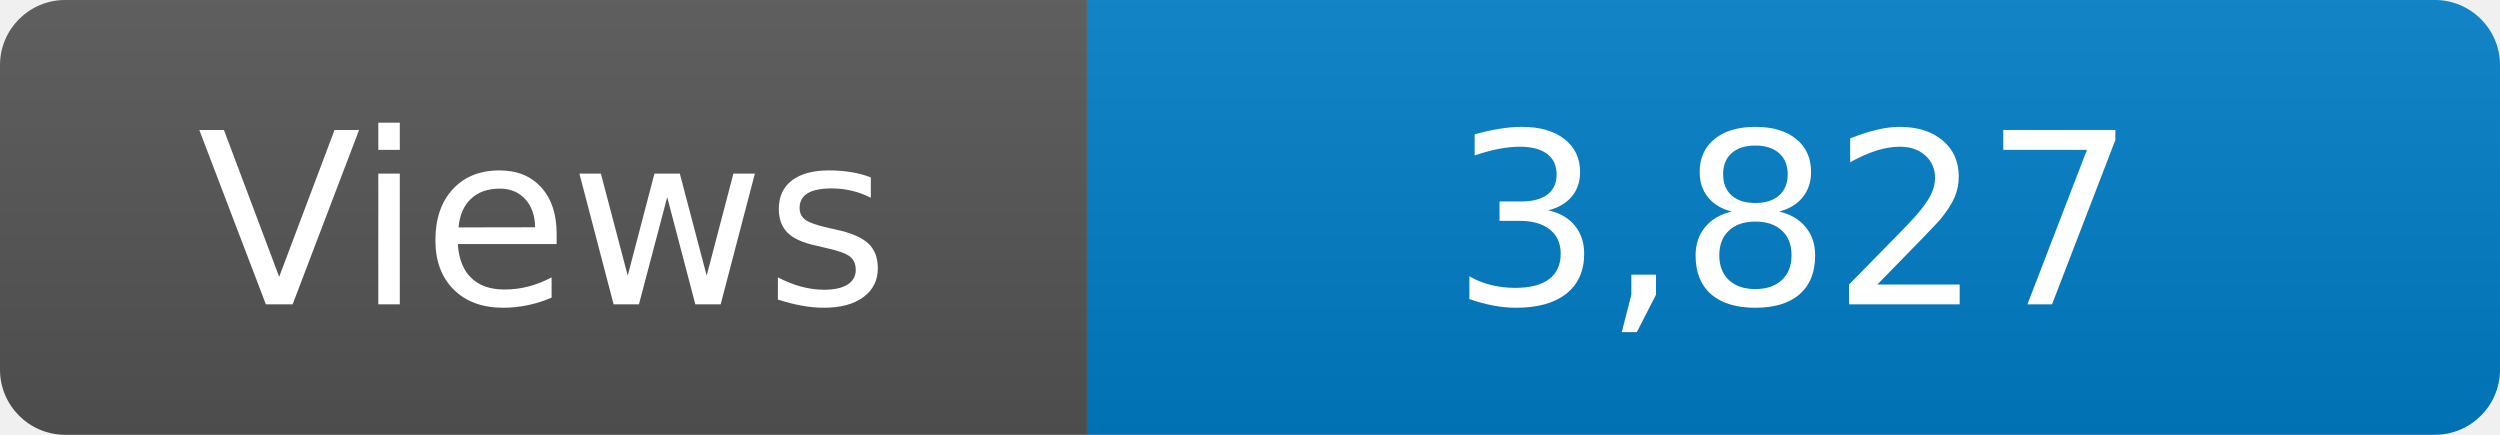
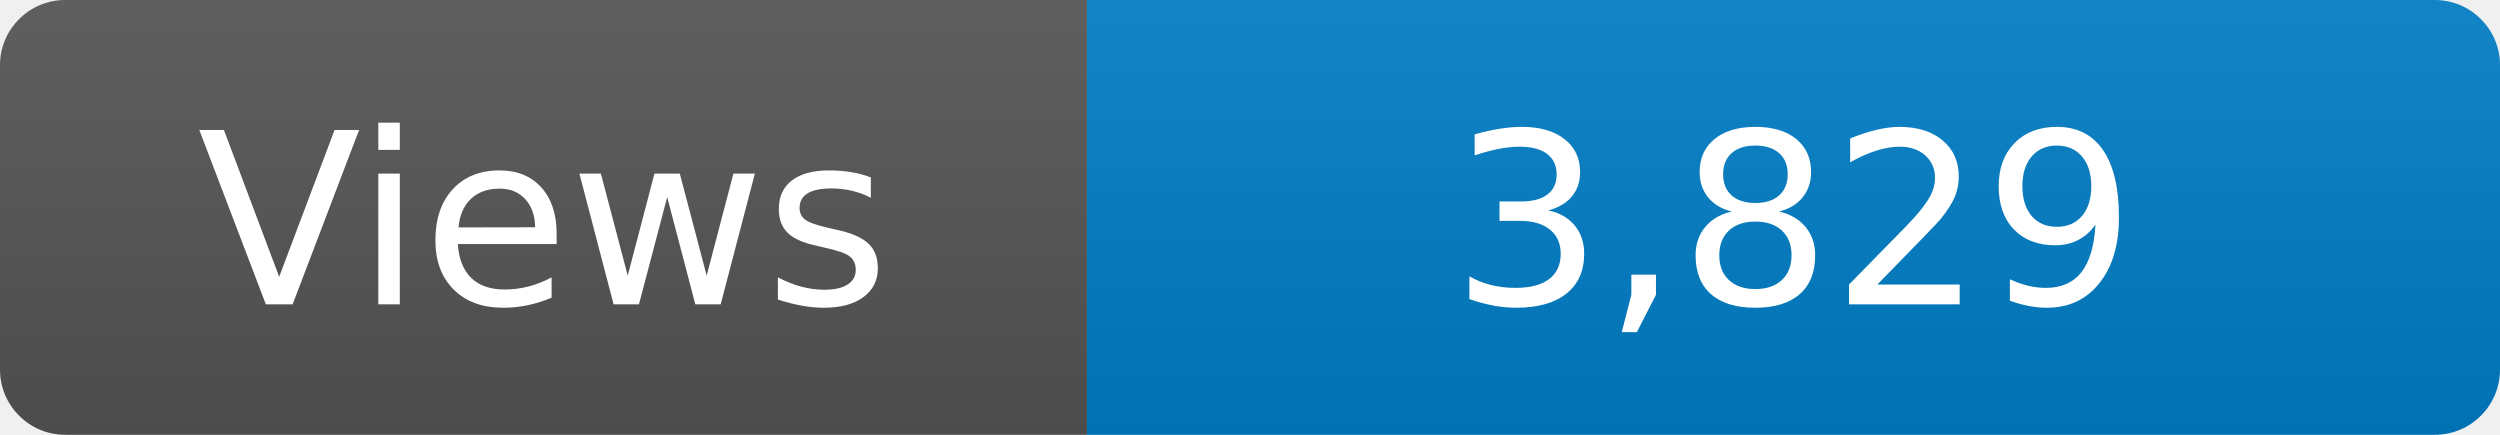
<svg xmlns="http://www.w3.org/2000/svg" width="115" height="20" role="img" aria-label="Maintained?: yes">
  <linearGradient id="s" x2="0" y2="100%">
    <stop offset="0" stop-color="#bbb" stop-opacity=".1" />
    <stop offset="1" stop-opacity=".1" />
  </linearGradient>
  <clipPath id="r">
    <rect width="115" height="20" rx="3" fill="#fff" />
  </clipPath>
  <g clip-path="url(#r)">
    <rect width="50" height="20" fill="#555" />
    <rect x="50" width="160" height="20" fill="#007ec6" />
    <rect width="115" height="20" fill="url(#s)" />
  </g>
  <g fill="#fff" text-anchor="middle" font-family="Verdana,Geneva,DejaVu Sans,sans-serif" font-size="110">
    <text x="250" y="140" transform="scale(.1)" fill="#fff">Views</text>
-     <text x="825" y="140" transform="scale(.1)" fill="#fff">3,827</text>
+     <text x="825" y="140" transform="scale(.1)" fill="#fff">3,829</text>
  </g>
</svg>
